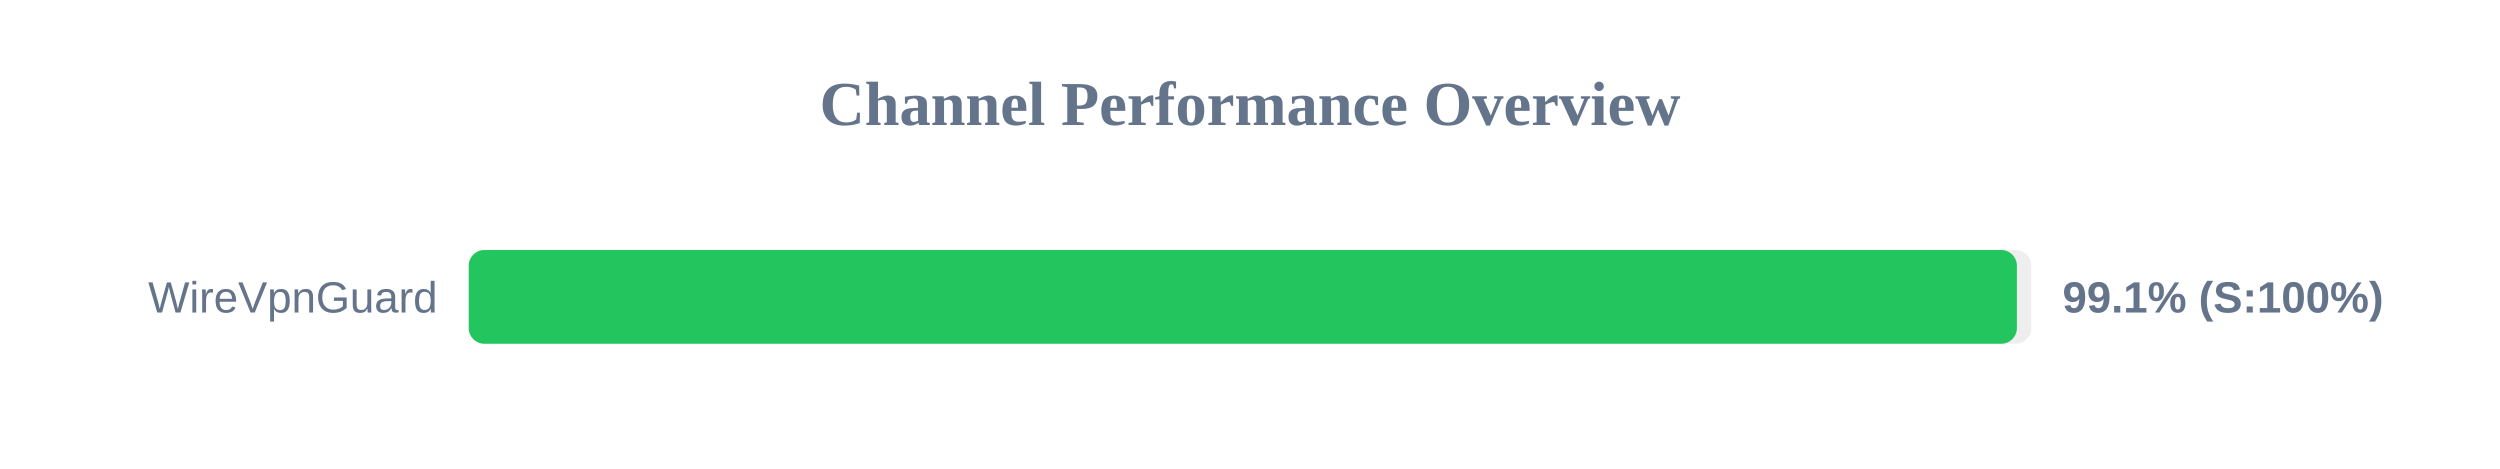
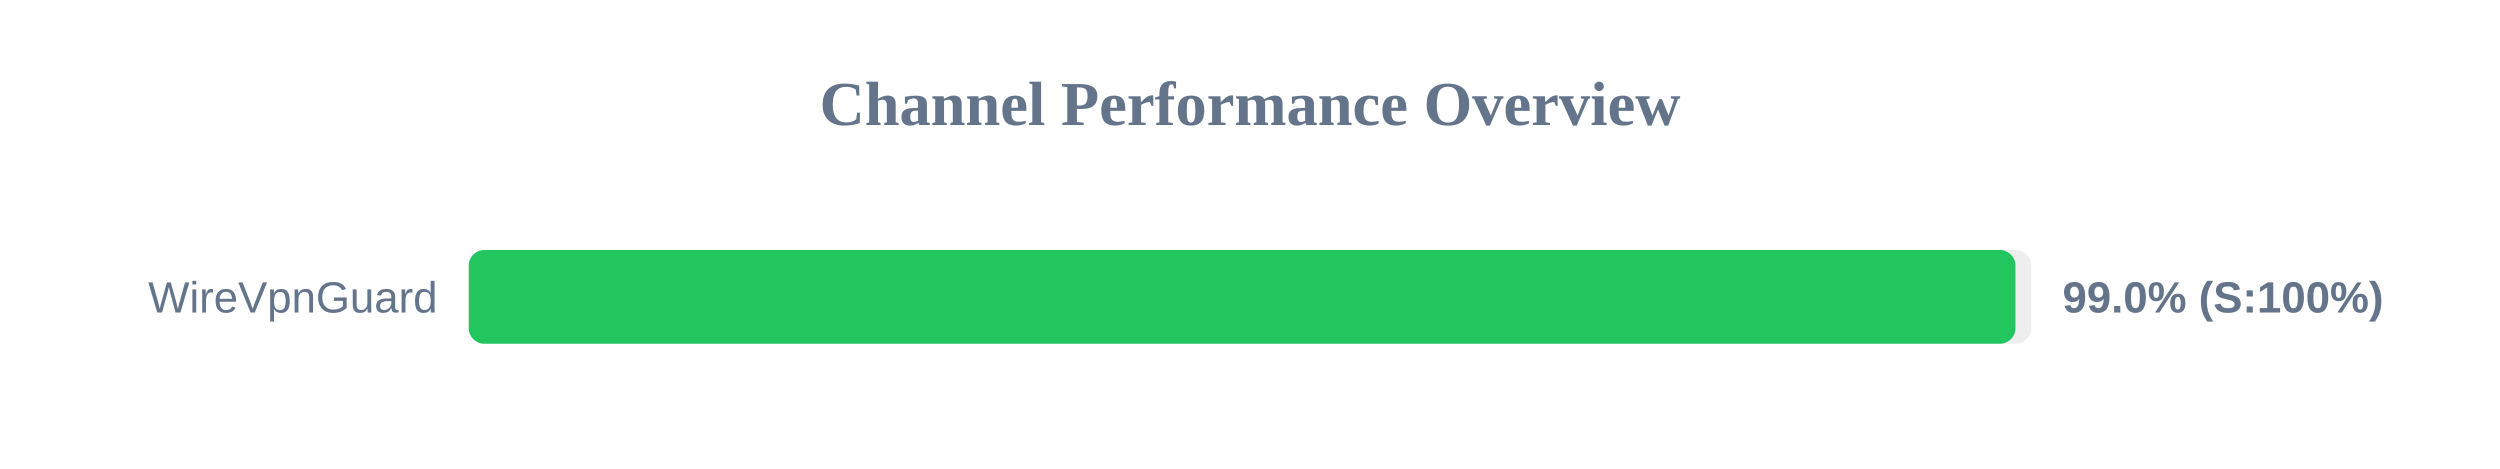
<svg xmlns="http://www.w3.org/2000/svg" width="800" height="150" version="1.1">
  <style>
        .row { font: 14px Arial; fill: #64748b; }
        .score { font: bold 14px Arial; fill: #64748b; }
    </style>
  <text x="400" y="40" text-anchor="middle" font-size="20px" font-weight="bold" fill="#64748b">Channel Performance Overview</text>
  <rect x="150" y="80" width="500" height="30" fill="#eee" rx="5" />
-   <rect x="150" y="80" width="495.4" height="30" fill="#22c55e" rx="5" />
+   <rect x="150" y="80" width="494.95" height="30" fill="#22c55e" rx="5" />
  <text x="140" y="100" text-anchor="end" class="row">WireVpnGuard</text>
-   <text x="660" y="100" text-anchor="start" class="score">99.1% (S:100%)</text>
+   <text x="660" y="100" text-anchor="start" class="score">99.0% (S:100%)</text>
</svg>
